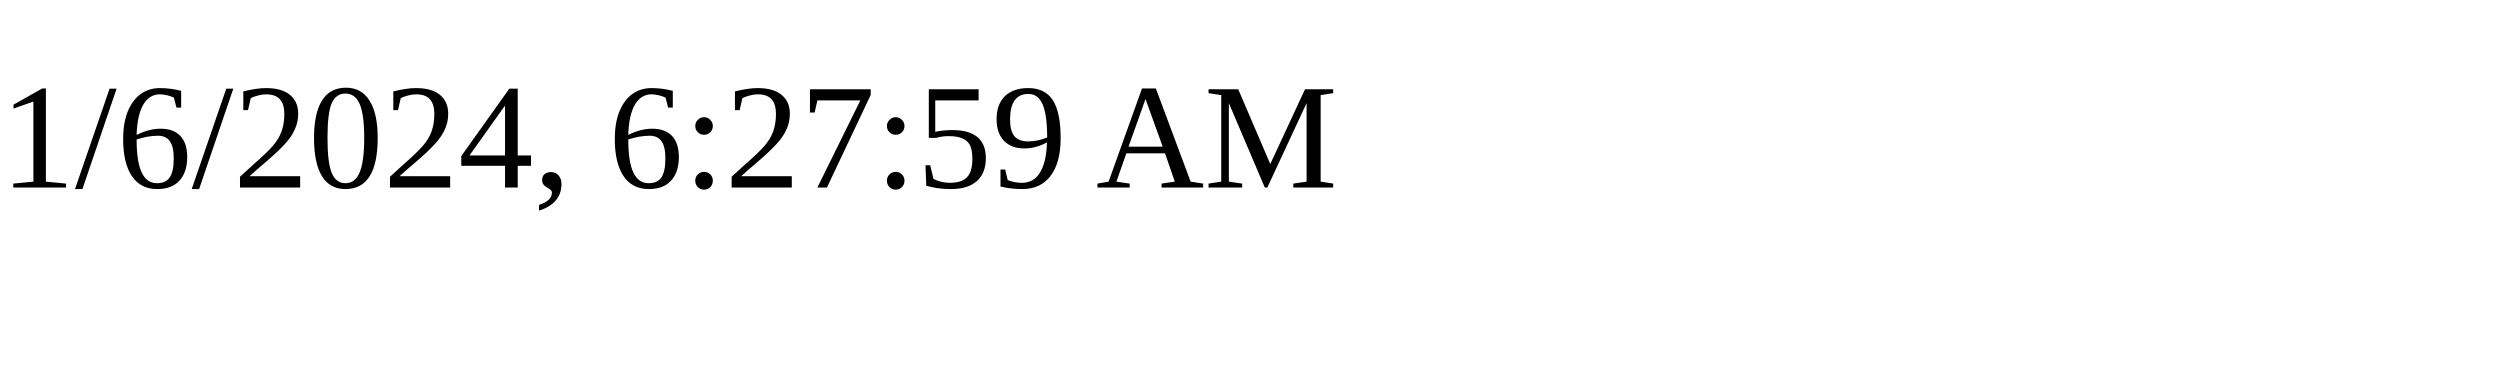
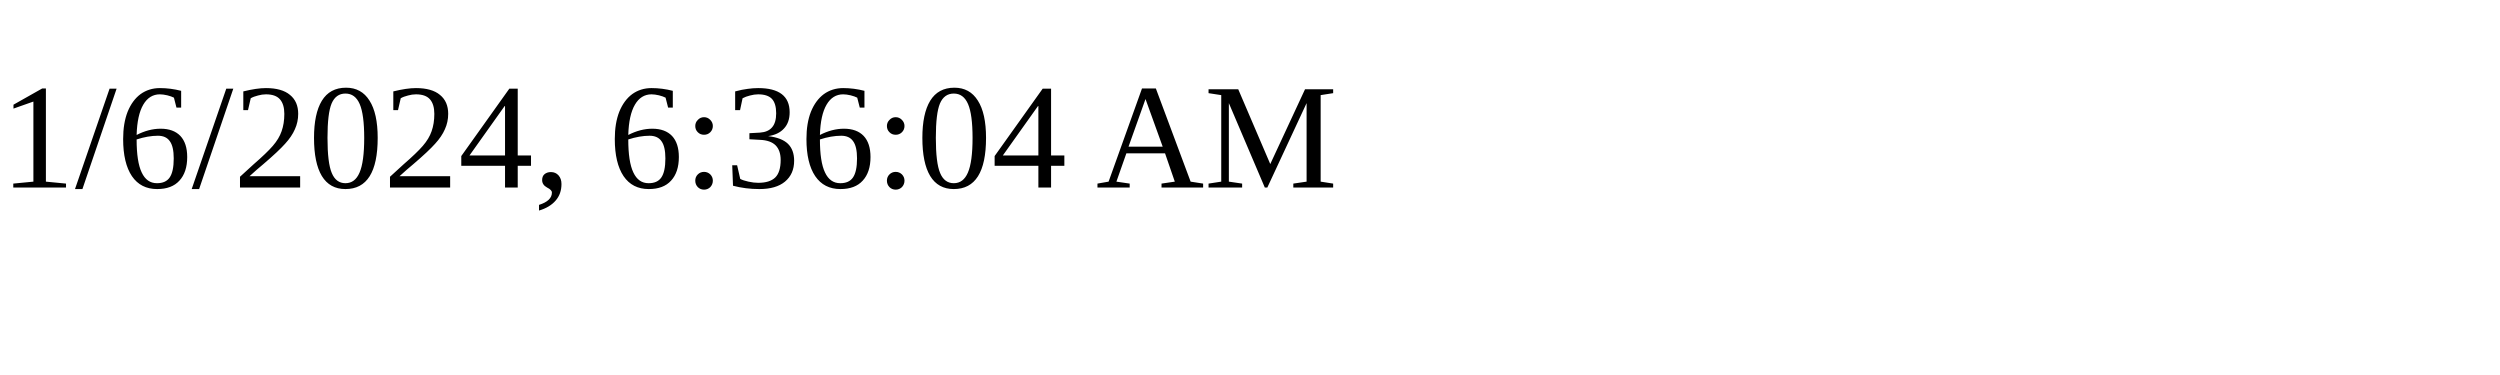
<svg xmlns="http://www.w3.org/2000/svg" height="30" width="200">
-   <text x="0" y="15">1/6/2024, 6:27:59 AM</text>
+   <text x="0" y="15">1/6/2024, 6:36:04 AM</text>
</svg>
